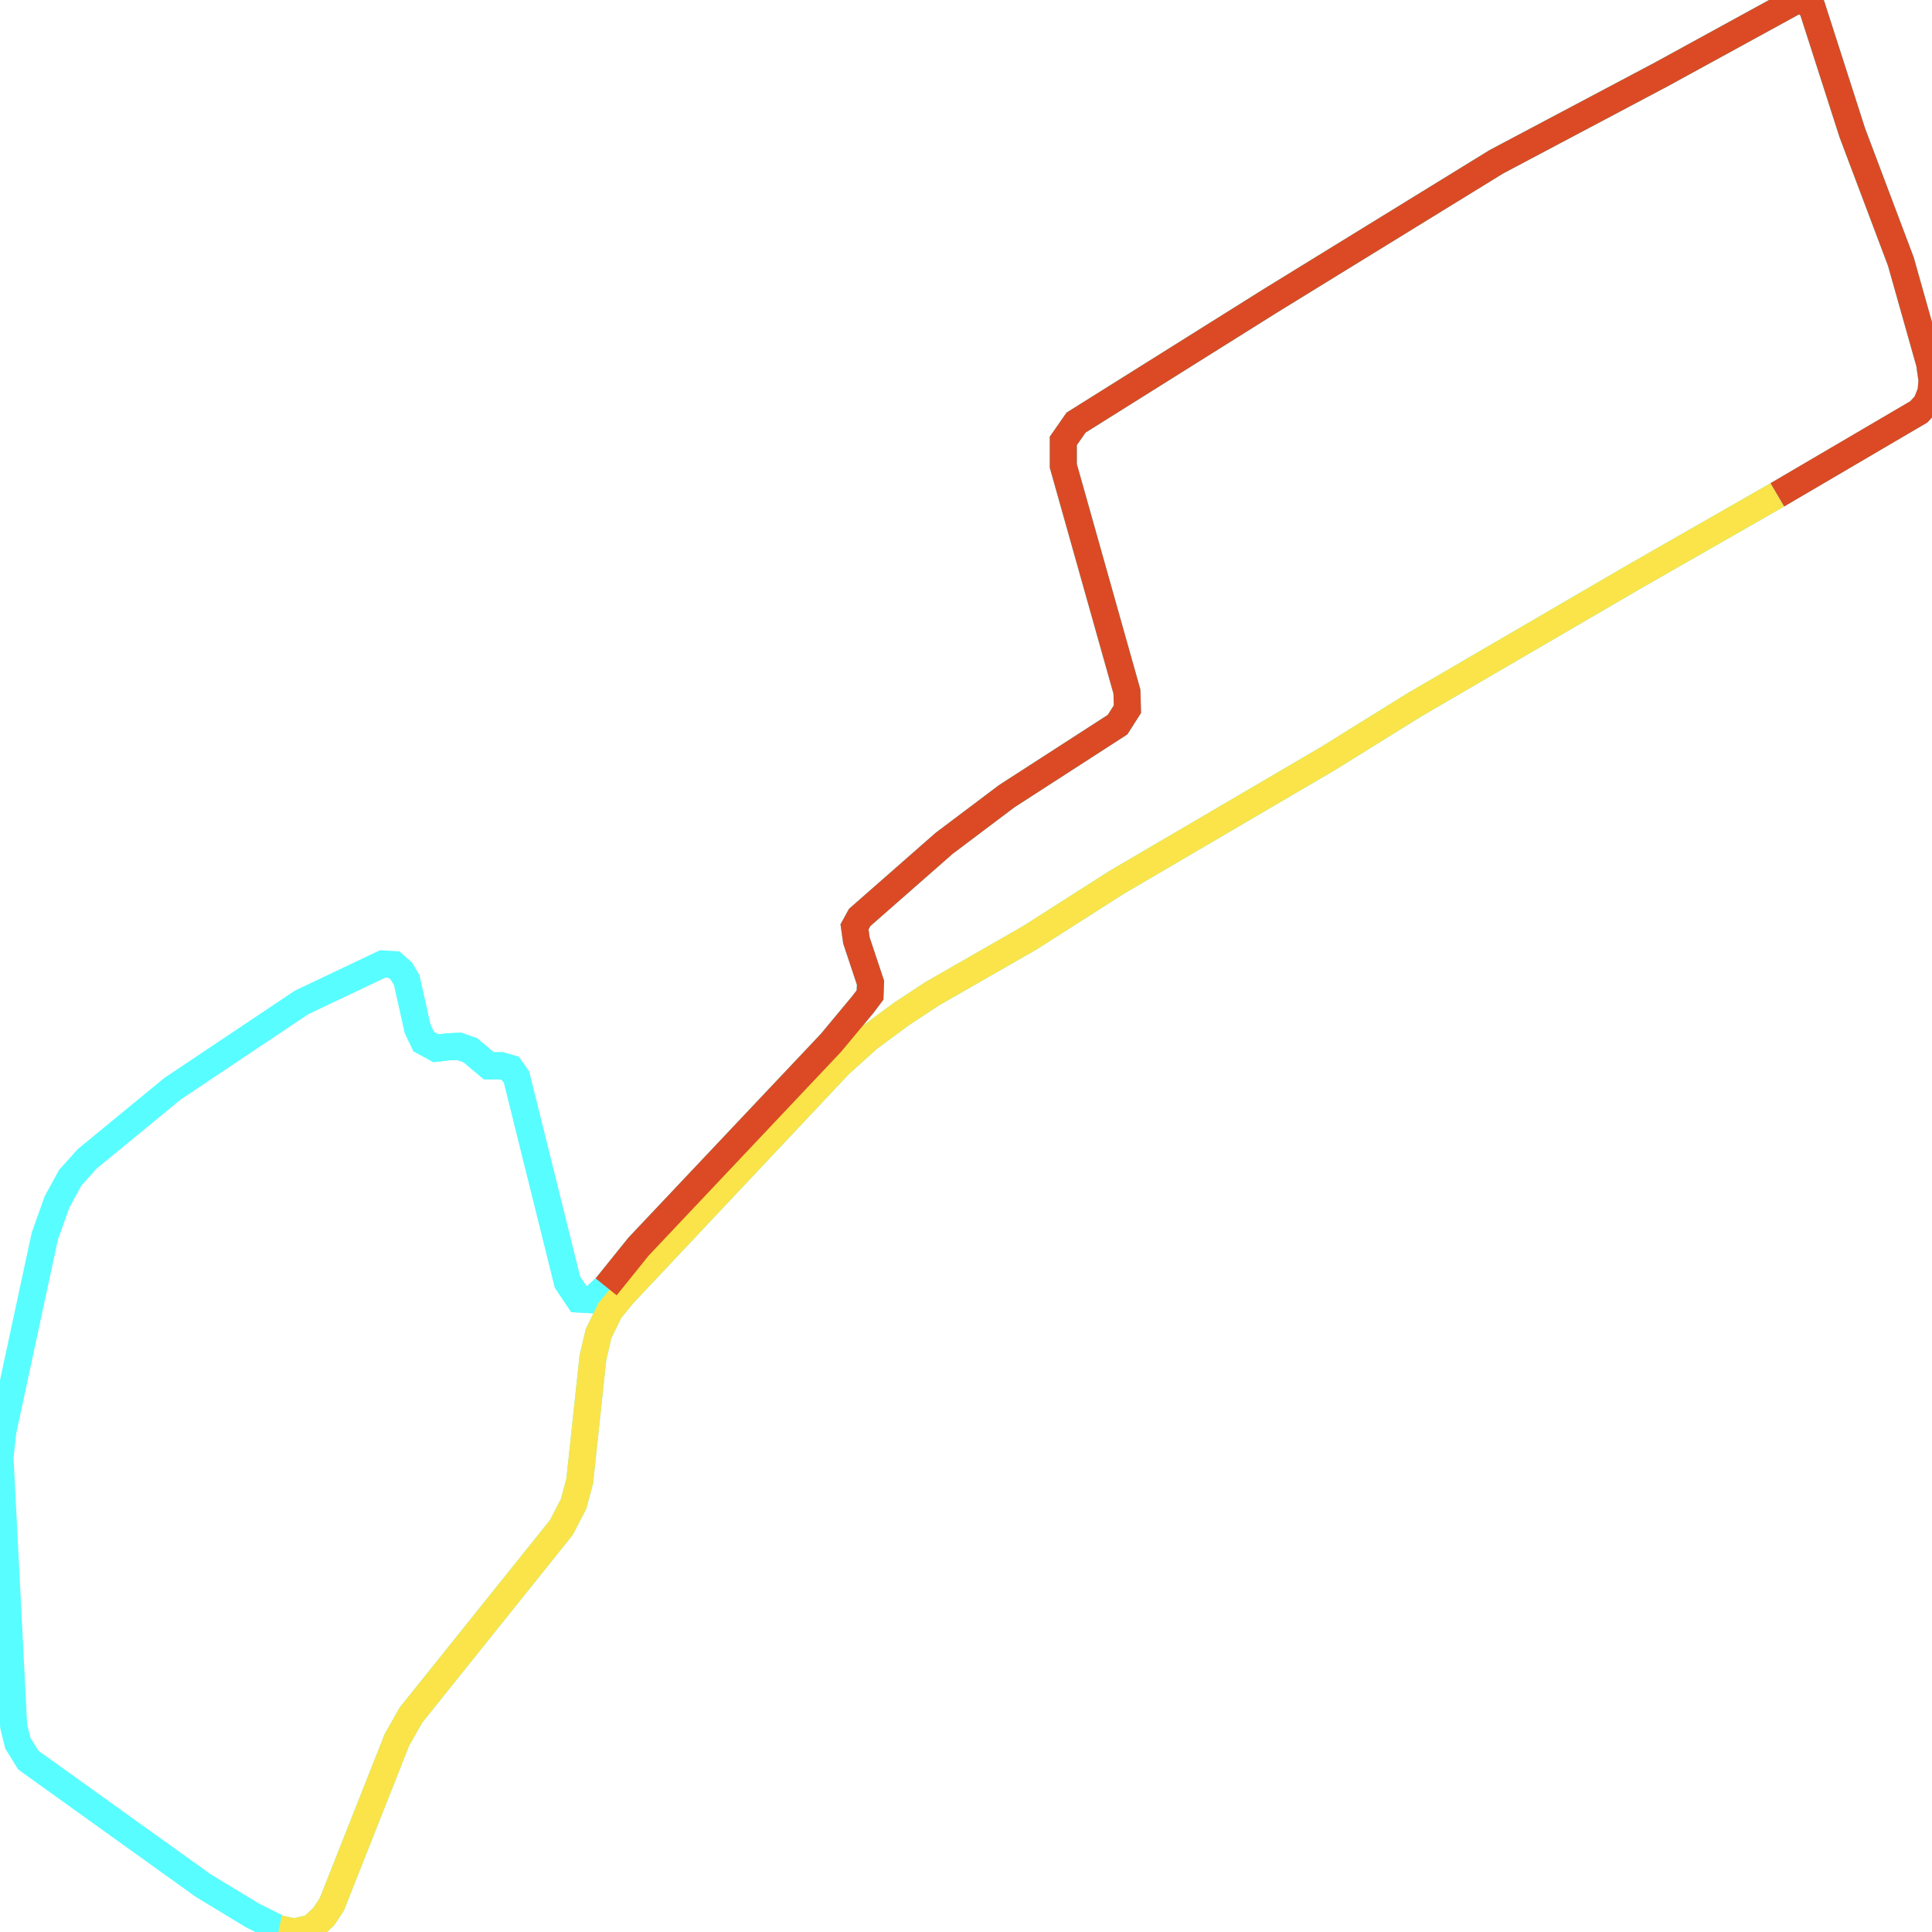
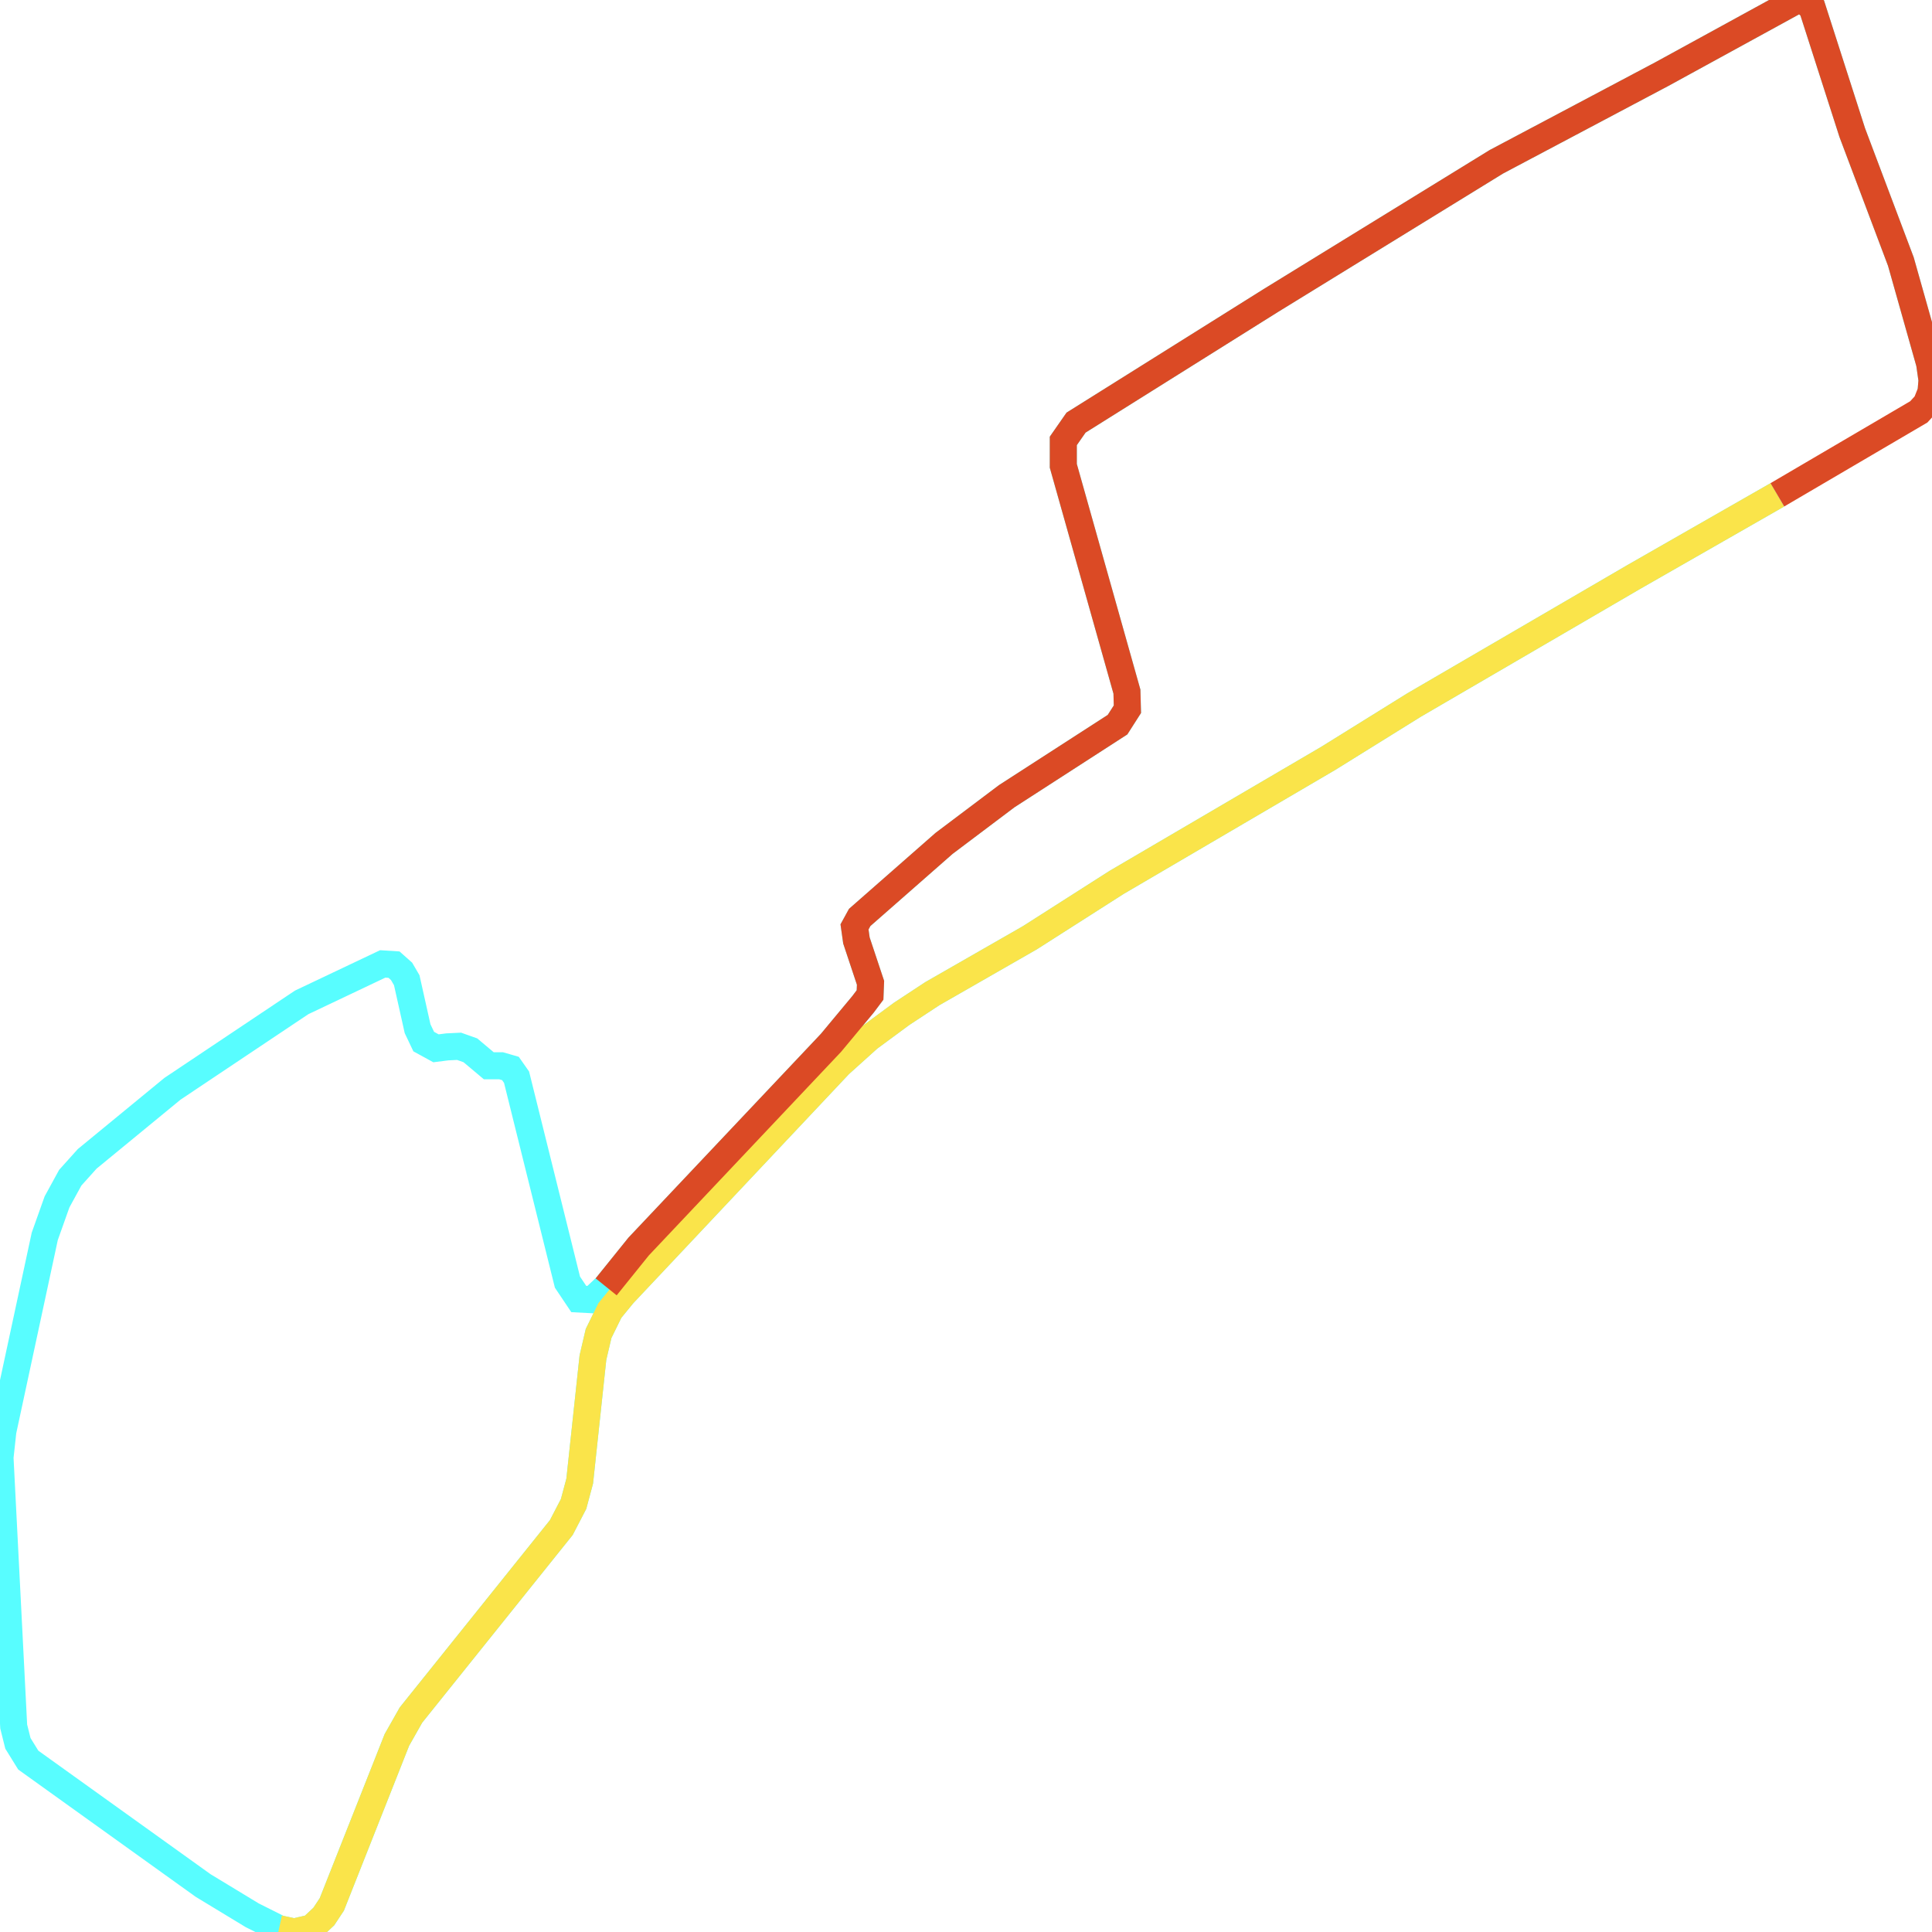
<svg xmlns="http://www.w3.org/2000/svg" width="500" height="500">
-   <path d="M112.831,271.301 L115.757,270.93 L118.807,270.782 L121.734,271.819 L126.494,275.816 L129.668,275.816 L132.1,276.519 L133.686,278.777 L146.855,331.816 L149.782,336.183 L153.326,336.368 L156.871,333.037 L165.279,322.6 L215.048,269.894 L223.333,259.938 L225.167,257.495 L225.291,254.349 L221.643,243.393 L221.148,239.877 L222.488,237.434 L244.333,218.262 L260.551,206.048 L289.218,187.542 L291.773,183.544 L291.649,178.992 L275.183,120.549 L275.183,114.109 L278.481,109.372 L328.848,77.8 L387.272,41.861 L430.096,19.172 L465.11,0.0 L467.295,0.518 L469.005,2.073 L479.371,34.347 L491.942,67.696 L499.382,94.048 L500.0,98.379 L499.753,101.377 L498.516,104.486 L496.579,106.596 L459.979,128.063" fill="none" stroke-width="7" stroke="#58fdff" />
  <path d="M459.979,128.063 L422.78,149.345 L365.943,182.471 L343.727,196.277 L288.97,228.366 L266.528,242.69 L241.283,257.162 L233.348,262.381 L224.817,268.673 L217.253,275.483 L161.26,334.962 L157.839,339.144 L154.913,345.103 L153.45,351.358 L150.029,383.3 L148.442,389.222 L145.268,395.329 L106.36,443.852 L102.712,450.292 L99.538,458.324 L85.875,492.857 L83.794,496.003 L80.62,498.964 L76.107,500.0 L72.212,499.149 L65.267,495.67 L52.572,487.971 L7.316,455.511 L4.637,451.181 L3.545,446.813 L0.0,377.193 L0.742,370.383 L11.582,319.972 L14.756,311.052 L18.177,304.797 L22.566,299.911 L44.638,281.775 L78.064,259.42 L99.044,249.463 L101.97,249.648 L103.928,251.388 L105.267,253.683 L108.07,266.23 L109.657,269.561 L112.831,271.301 L115.757,270.93 L118.807,270.782 L121.734,271.819 L126.494,275.816 L129.668,275.816 L132.1,276.519 L133.686,278.777 L146.855,331.816 L149.782,336.183 L153.326,336.368 L156.871,333.037 L165.279,322.6 L215.048,269.894 L223.333,259.938 L225.167,257.495 L225.291,254.349 L221.643,243.393 L221.148,239.877 L222.488,237.434 L244.333,218.262 L260.551,206.048 L289.218,187.542 L291.773,183.544 L291.649,178.992 L275.183,120.549 L275.183,114.109 L278.481,109.372 L328.848,77.8 L387.272,41.861 L430.096,19.172 L465.11,0.0 L467.295,0.518 L469.005,2.073 L479.371,34.347 L491.942,67.696 L499.382,94.048 L500.0,98.379 L499.753,101.377" fill="none" stroke-width="7" stroke="#58fdff" />
  <path d="M459.979,128.063 L422.78,149.345 L365.943,182.471 L343.727,196.277 L288.97,228.366 L266.528,242.69 L241.283,257.162 L233.348,262.381 L224.817,268.673 L217.253,275.483 L161.26,334.962 L157.839,339.144 L154.913,345.103 L153.45,351.358 L150.029,383.3 L148.442,389.222 L145.268,395.329 L106.36,443.852 L102.712,450.292 L99.538,458.324 L85.875,492.857 L83.794,496.003 L80.62,498.964 L76.107,500.0 L72.212,499.149" fill="none" stroke-width="7" stroke="#fae44a" />
  <path d="M156.871,333.037 L165.279,322.6 L215.048,269.894 L223.333,259.938 L225.167,257.495 L225.291,254.349 L221.643,243.393 L221.148,239.877 L222.488,237.434 L244.333,218.262 L260.551,206.048 L289.218,187.542 L291.773,183.544 L291.649,178.992 L275.183,120.549 L275.183,114.109 L278.481,109.372 L328.848,77.8 L387.272,41.861 L430.096,19.172 L465.11,0.0 L467.295,0.518 L469.005,2.073 L479.371,34.347 L491.942,67.696 L499.382,94.048 L500.0,98.379 L499.753,101.377 L498.516,104.486 L496.579,106.596 L459.979,128.063" fill="none" stroke-width="7" stroke="#db4a25" />
</svg>
